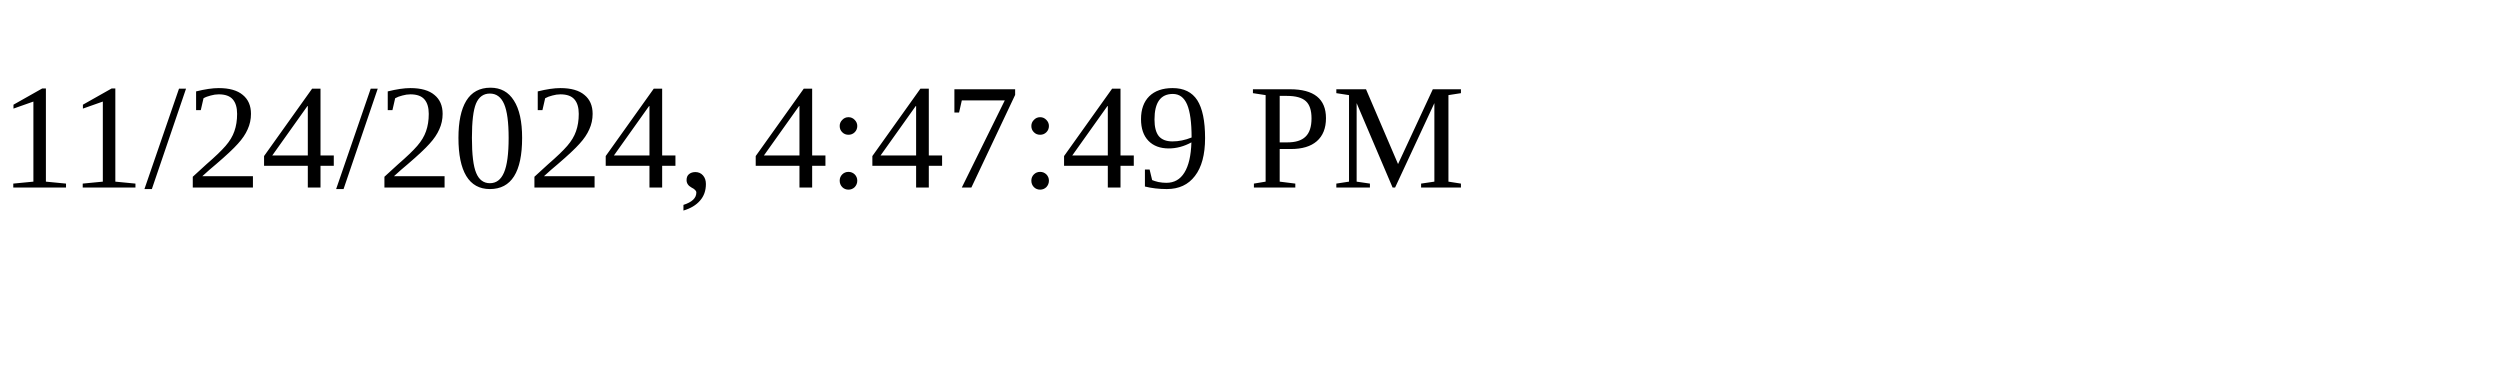
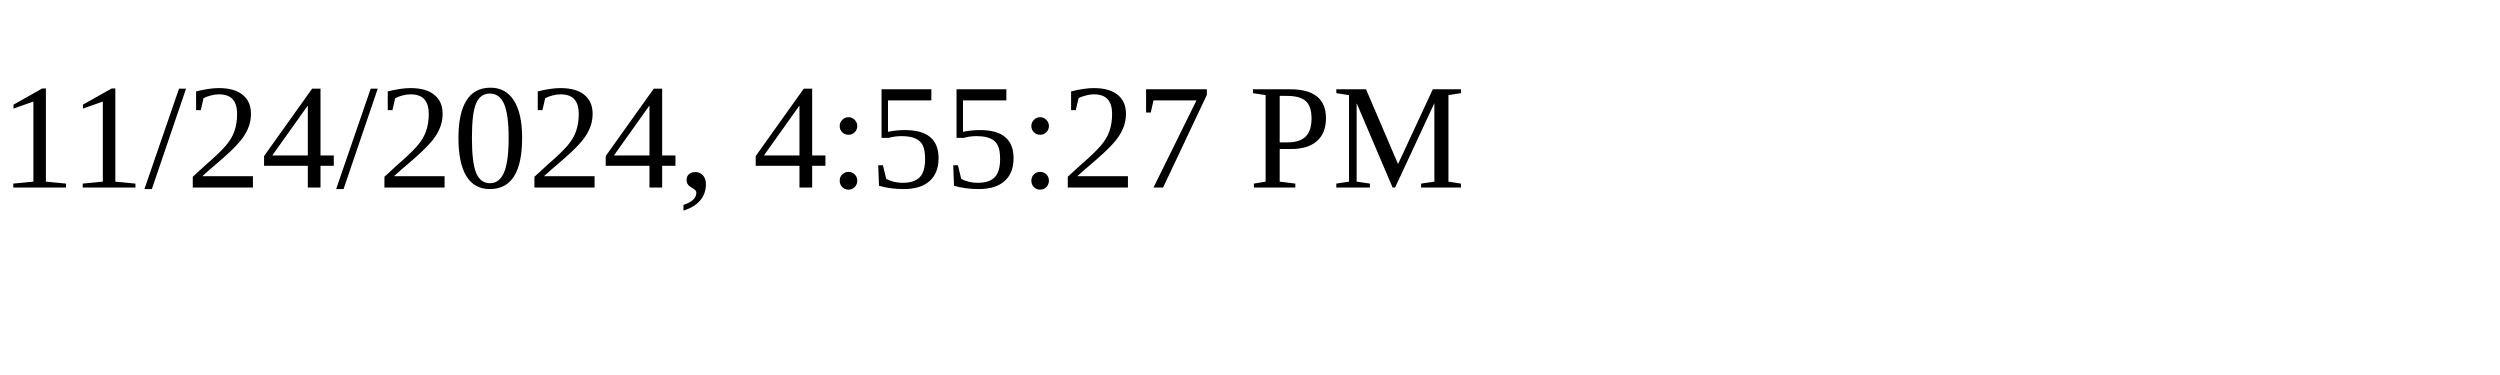
<svg xmlns="http://www.w3.org/2000/svg" height="30" width="200">
-   <text x="0" y="15">11/24/2024, 4:47:49 PM</text>
+   <text x="0" y="15">11/24/2024, 4:55:27 PM</text>
</svg>
